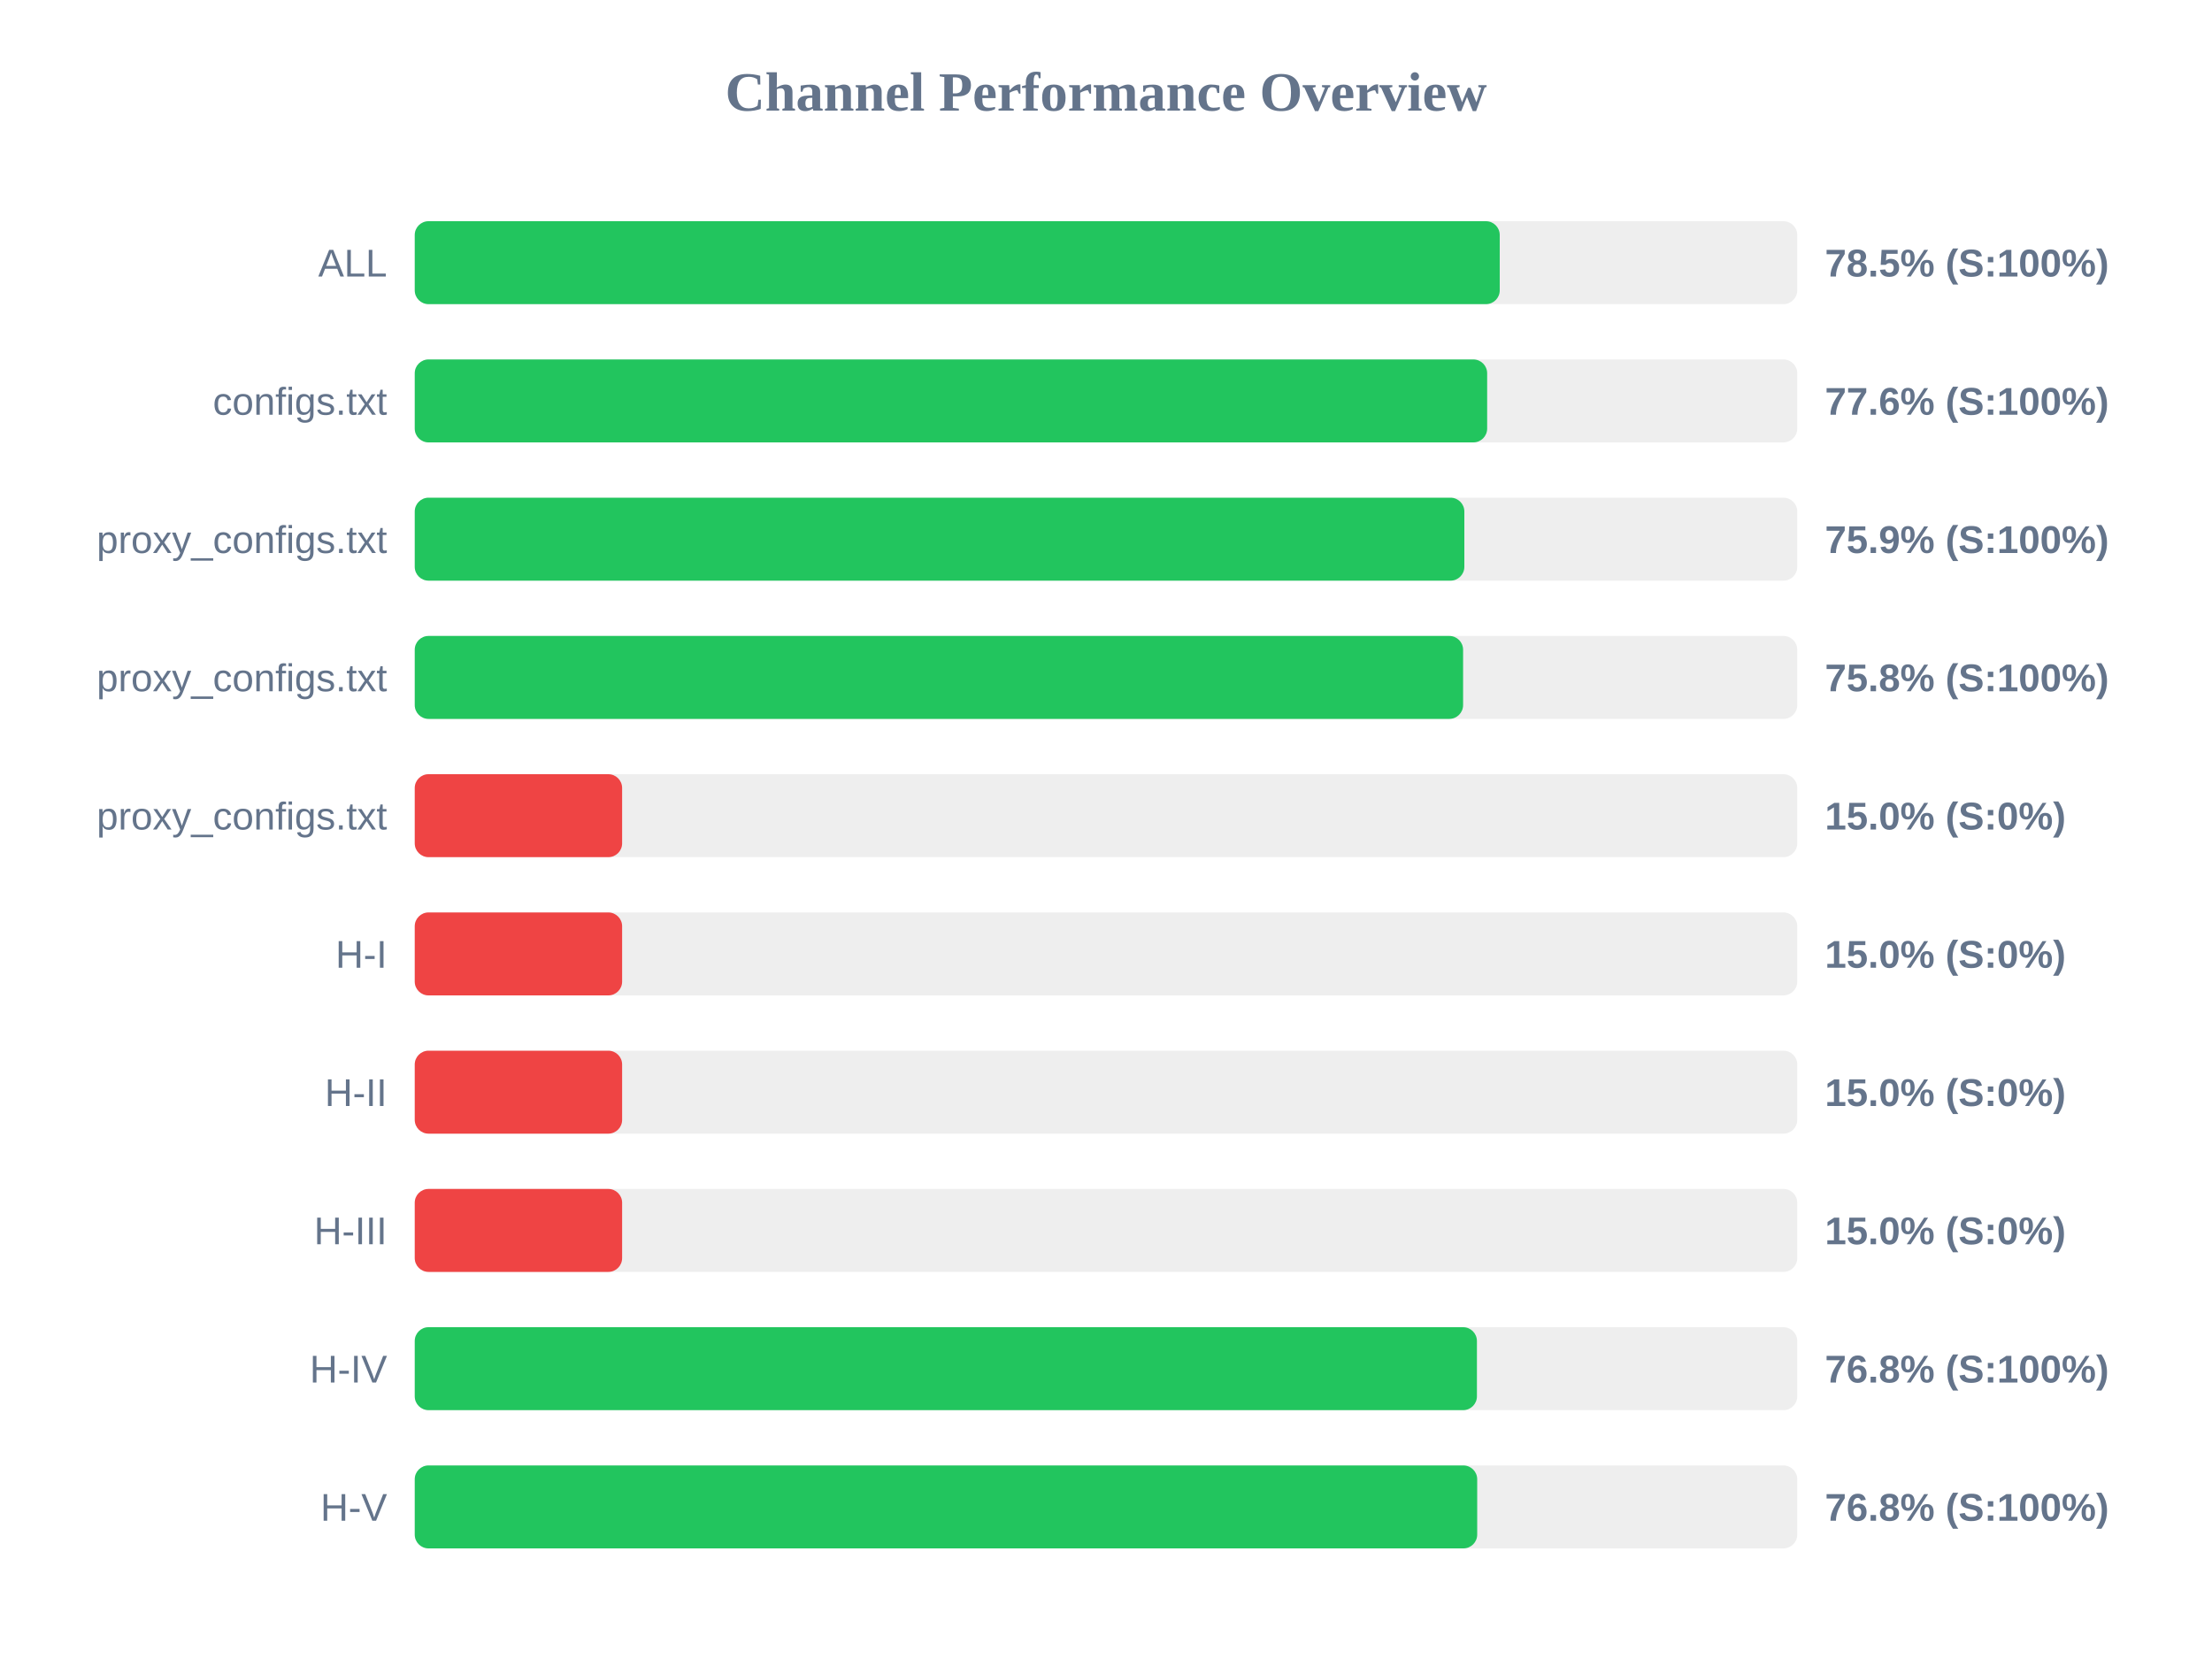
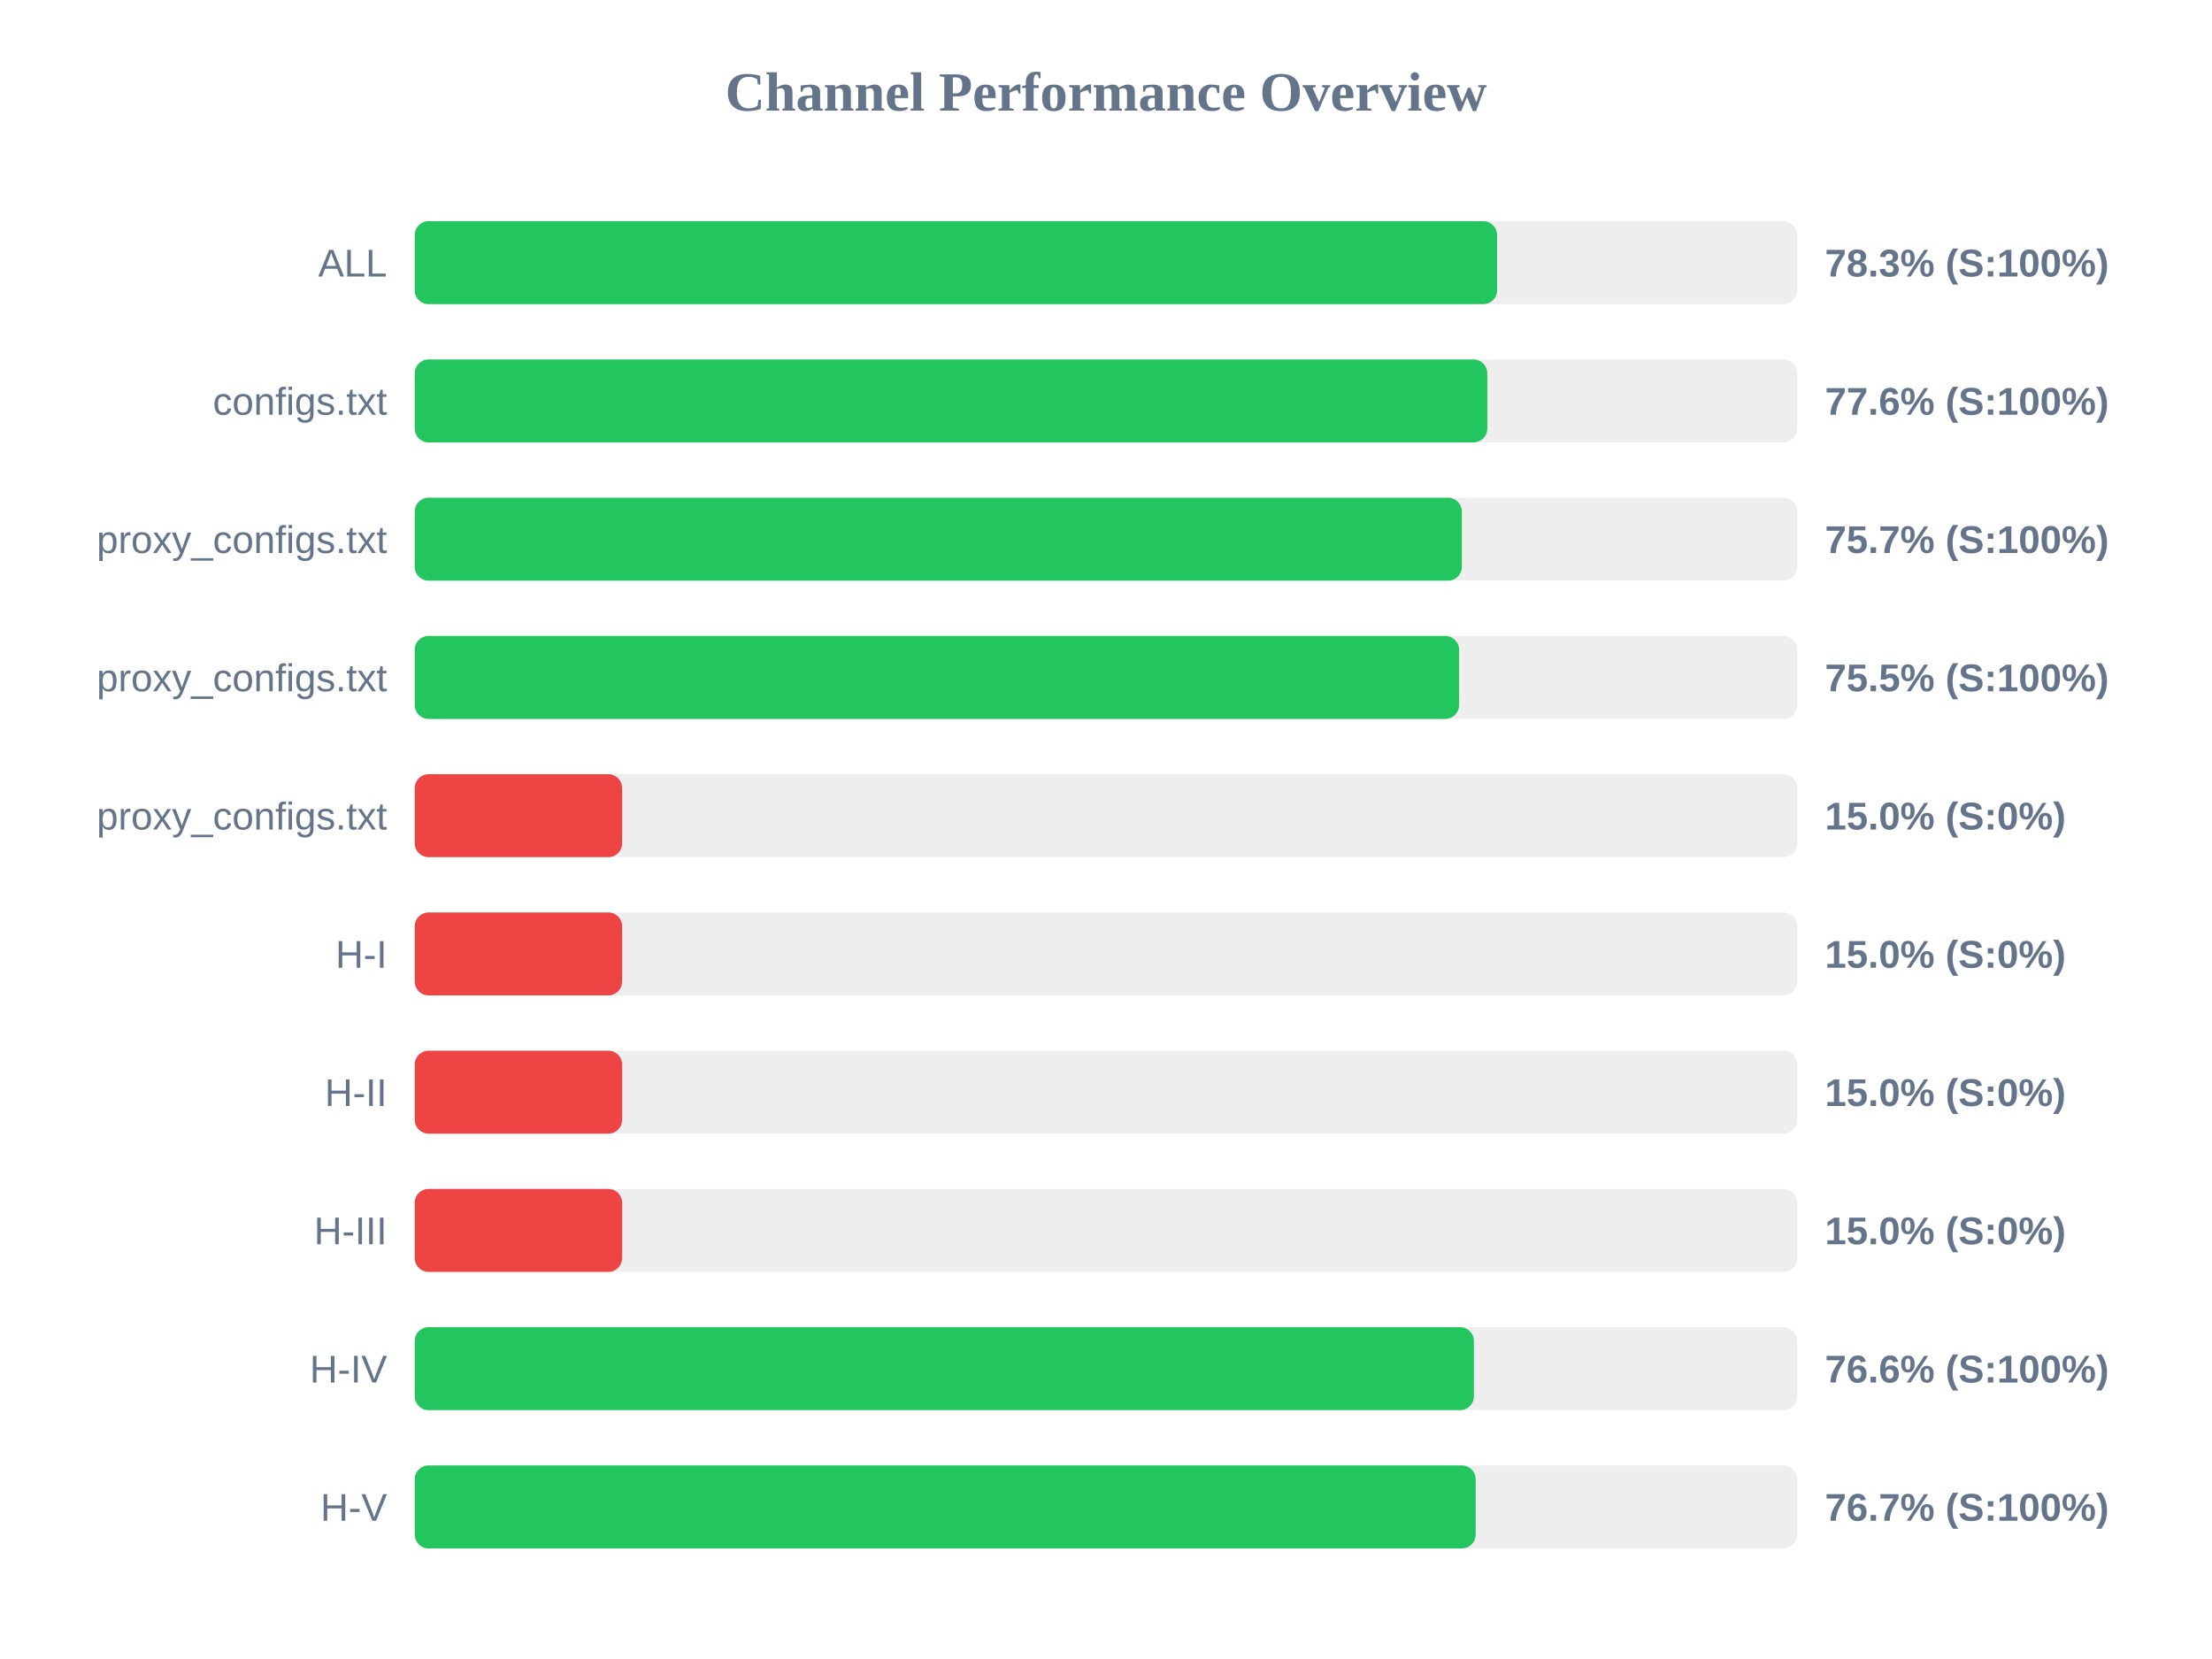
<svg xmlns="http://www.w3.org/2000/svg" width="800" height="600" version="1.1">
  <style>
        .row { font: 14px Arial; fill: #64748b; }
        .score { font: bold 14px Arial; fill: #64748b; }
    </style>
  <text x="400" y="40" text-anchor="middle" font-size="20px" font-weight="bold" fill="#64748b">Channel Performance Overview</text>
  <rect x="150" y="80" width="500" height="30" fill="#eee" rx="5" />
-   <rect x="150" y="80" width="392.4" height="30" fill="#22c55e" rx="5" />
+   <rect x="150" y="80" width="391.45" height="30" fill="#22c55e" rx="5" />
  <text x="140" y="100" text-anchor="end" class="row">ALL</text>
-   <text x="660" y="100" text-anchor="start" class="score">78.5% (S:100%)</text>
+   <text x="660" y="100" text-anchor="start" class="score">78.3% (S:100%)</text>
  <rect x="150" y="130" width="500" height="30" fill="#eee" rx="5" />
-   <rect x="150" y="130" width="387.85" height="30" fill="#22c55e" rx="5" />
+   <rect x="150" y="130" width="387.9" height="30" fill="#22c55e" rx="5" />
  <text x="140" y="150" text-anchor="end" class="row">configs.txt</text>
  <text x="660" y="150" text-anchor="start" class="score">77.6% (S:100%)</text>
  <rect x="150" y="180" width="500" height="30" fill="#eee" rx="5" />
-   <rect x="150" y="180" width="379.6" height="30" fill="#22c55e" rx="5" />
+   <rect x="150" y="180" width="378.7" height="30" fill="#22c55e" rx="5" />
  <text x="140" y="200" text-anchor="end" class="row">proxy_configs.txt</text>
-   <text x="660" y="200" text-anchor="start" class="score">75.9% (S:100%)</text>
+   <text x="660" y="200" text-anchor="start" class="score">75.7% (S:100%)</text>
  <rect x="150" y="230" width="500" height="30" fill="#eee" rx="5" />
-   <rect x="150" y="230" width="379.15" height="30" fill="#22c55e" rx="5" />
+   <rect x="150" y="230" width="377.7" height="30" fill="#22c55e" rx="5" />
  <text x="140" y="250" text-anchor="end" class="row">proxy_configs.txt</text>
-   <text x="660" y="250" text-anchor="start" class="score">75.8% (S:100%)</text>
+   <text x="660" y="250" text-anchor="start" class="score">75.5% (S:100%)</text>
  <rect x="150" y="280" width="500" height="30" fill="#eee" rx="5" />
  <rect x="150" y="280" width="75.0" height="30" fill="#ef4444" rx="5" />
  <text x="140" y="300" text-anchor="end" class="row">proxy_configs.txt</text>
  <text x="660" y="300" text-anchor="start" class="score">15.0% (S:0%)</text>
  <rect x="150" y="330" width="500" height="30" fill="#eee" rx="5" />
  <rect x="150" y="330" width="75.0" height="30" fill="#ef4444" rx="5" />
  <text x="140" y="350" text-anchor="end" class="row">H-I</text>
  <text x="660" y="350" text-anchor="start" class="score">15.0% (S:0%)</text>
  <rect x="150" y="380" width="500" height="30" fill="#eee" rx="5" />
  <rect x="150" y="380" width="75.0" height="30" fill="#ef4444" rx="5" />
  <text x="140" y="400" text-anchor="end" class="row">H-II</text>
  <text x="660" y="400" text-anchor="start" class="score">15.0% (S:0%)</text>
  <rect x="150" y="430" width="500" height="30" fill="#eee" rx="5" />
  <rect x="150" y="430" width="75.0" height="30" fill="#ef4444" rx="5" />
  <text x="140" y="450" text-anchor="end" class="row">H-III</text>
  <text x="660" y="450" text-anchor="start" class="score">15.0% (S:0%)</text>
  <rect x="150" y="480" width="500" height="30" fill="#eee" rx="5" />
-   <rect x="150" y="480" width="384.15" height="30" fill="#22c55e" rx="5" />
+   <rect x="150" y="480" width="383.05" height="30" fill="#22c55e" rx="5" />
  <text x="140" y="500" text-anchor="end" class="row">H-IV</text>
-   <text x="660" y="500" text-anchor="start" class="score">76.8% (S:100%)</text>
+   <text x="660" y="500" text-anchor="start" class="score">76.6% (S:100%)</text>
  <rect x="150" y="530" width="500" height="30" fill="#eee" rx="5" />
-   <rect x="150" y="530" width="384.25" height="30" fill="#22c55e" rx="5" />
+   <rect x="150" y="530" width="383.7" height="30" fill="#22c55e" rx="5" />
  <text x="140" y="550" text-anchor="end" class="row">H-V</text>
-   <text x="660" y="550" text-anchor="start" class="score">76.8% (S:100%)</text>
+   <text x="660" y="550" text-anchor="start" class="score">76.7% (S:100%)</text>
</svg>
